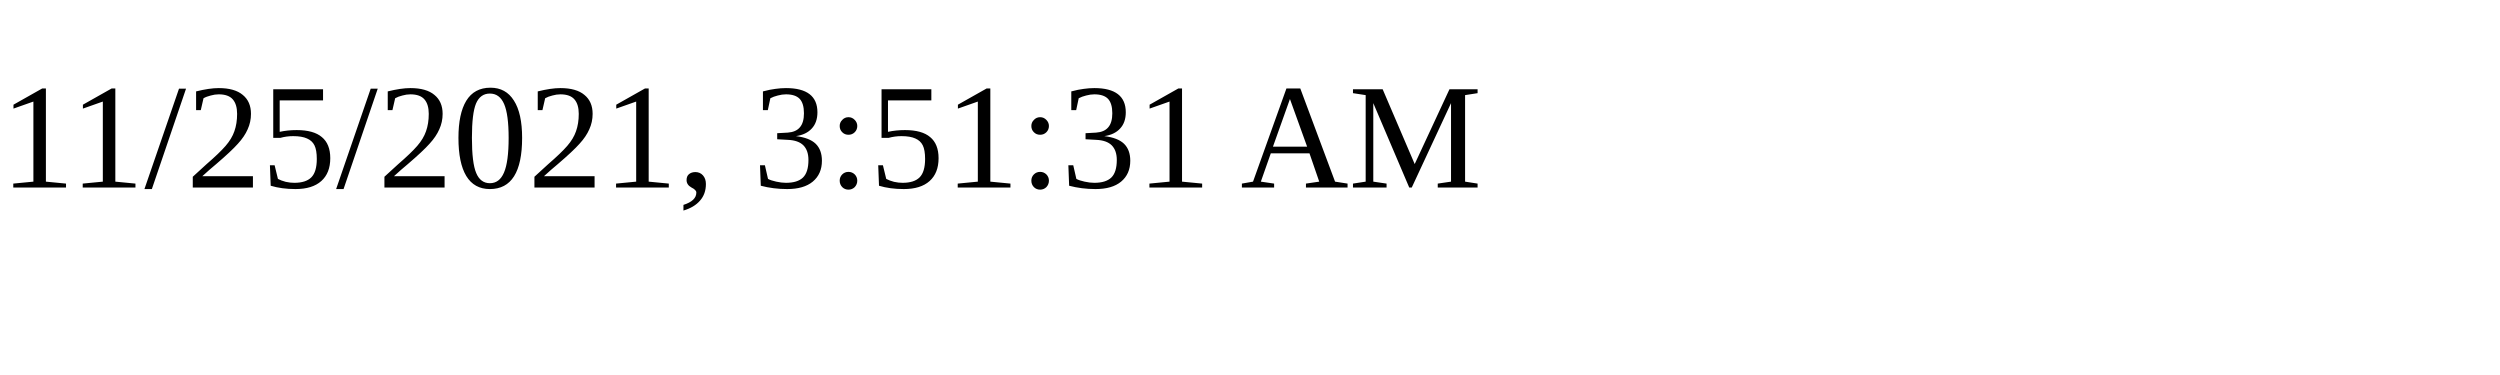
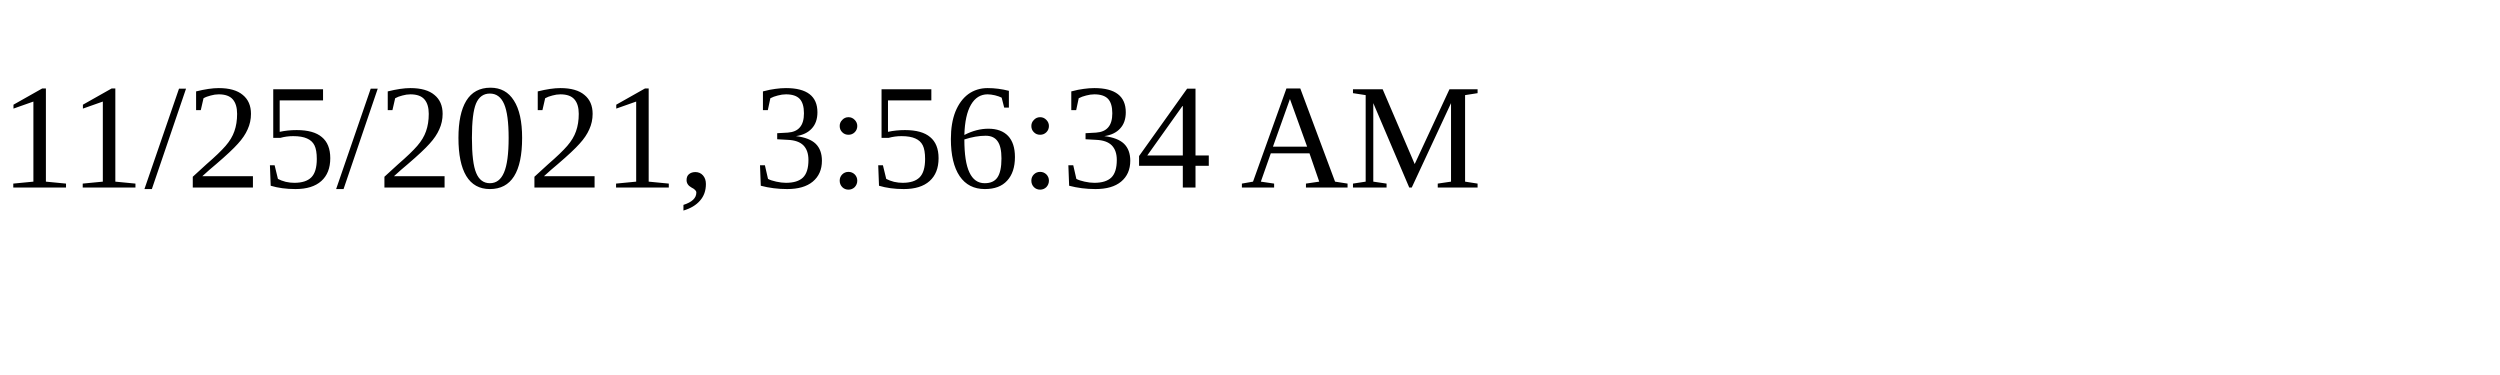
<svg xmlns="http://www.w3.org/2000/svg" height="30" width="200">
-   <text x="0" y="15">11/25/2021, 3:51:31 AM</text>
+   <text x="0" y="15">11/25/2021, 3:56:34 AM</text>
</svg>
